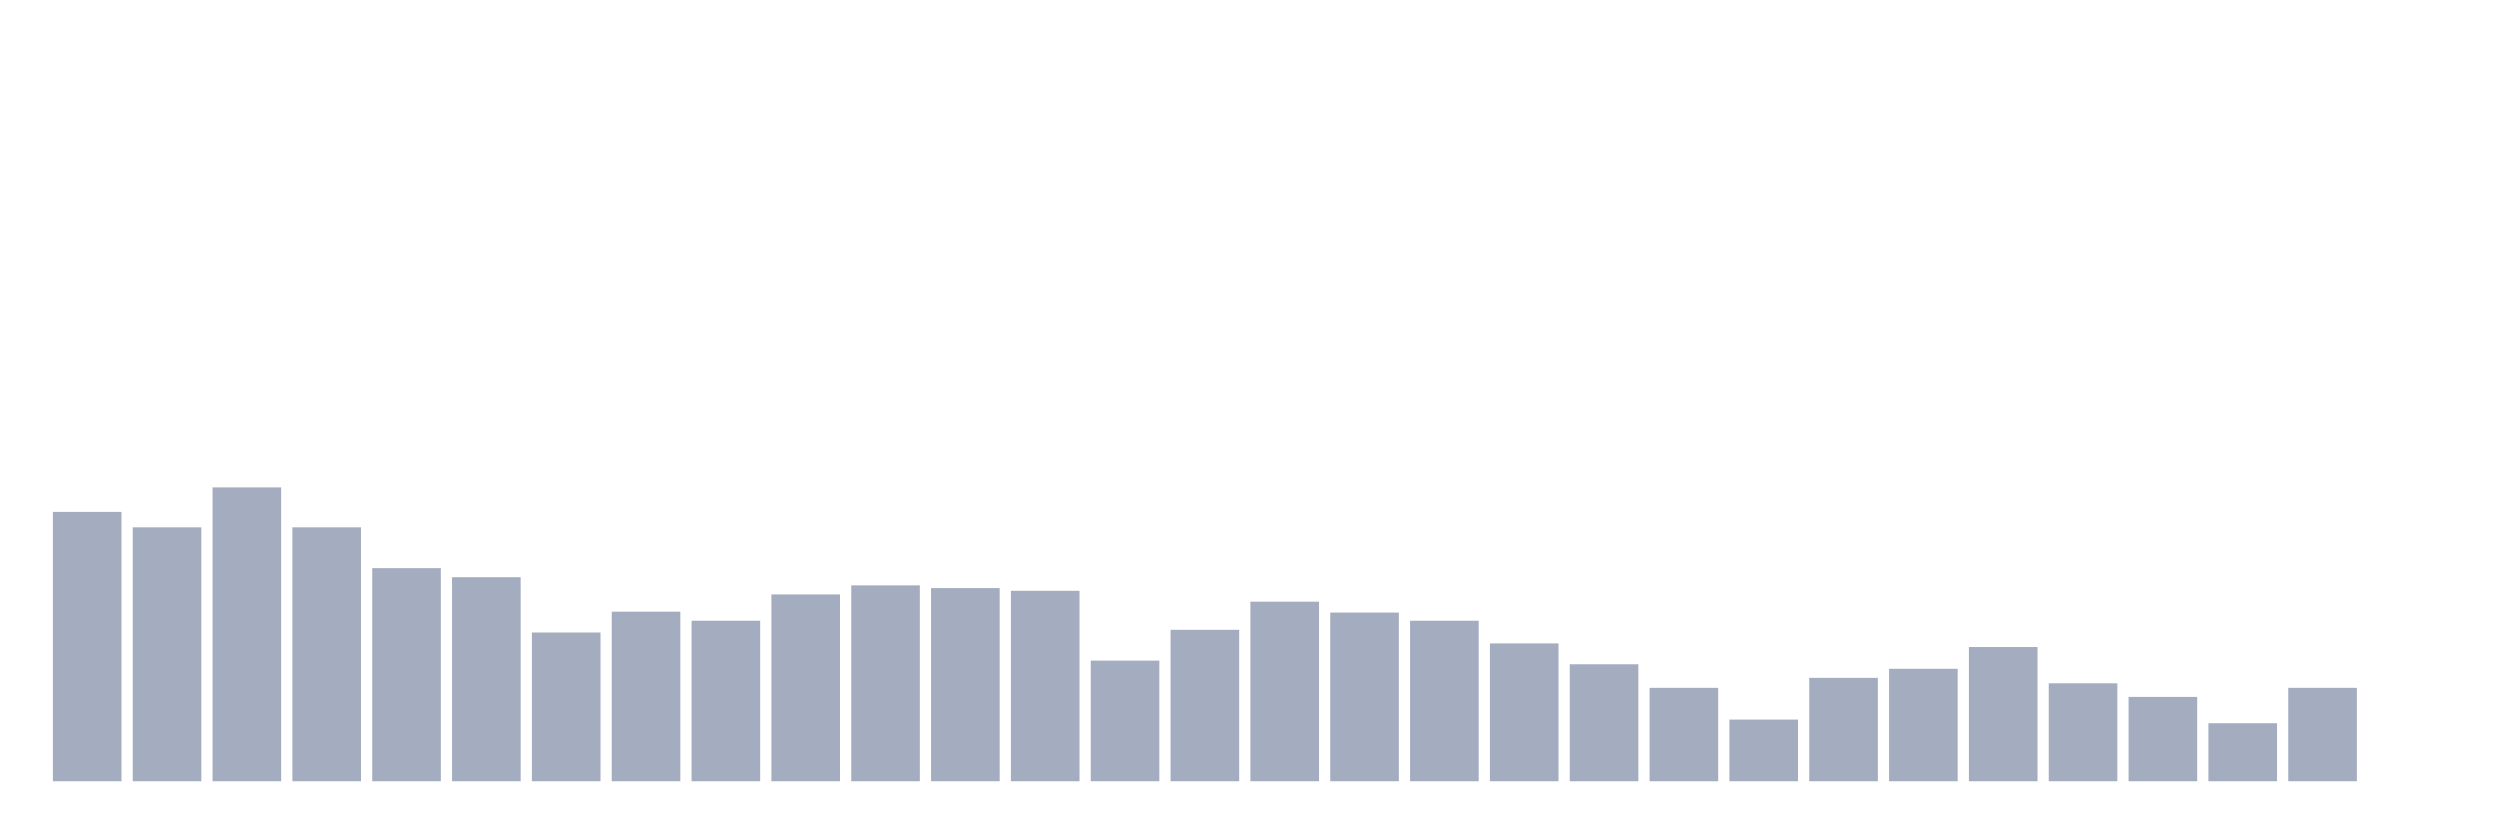
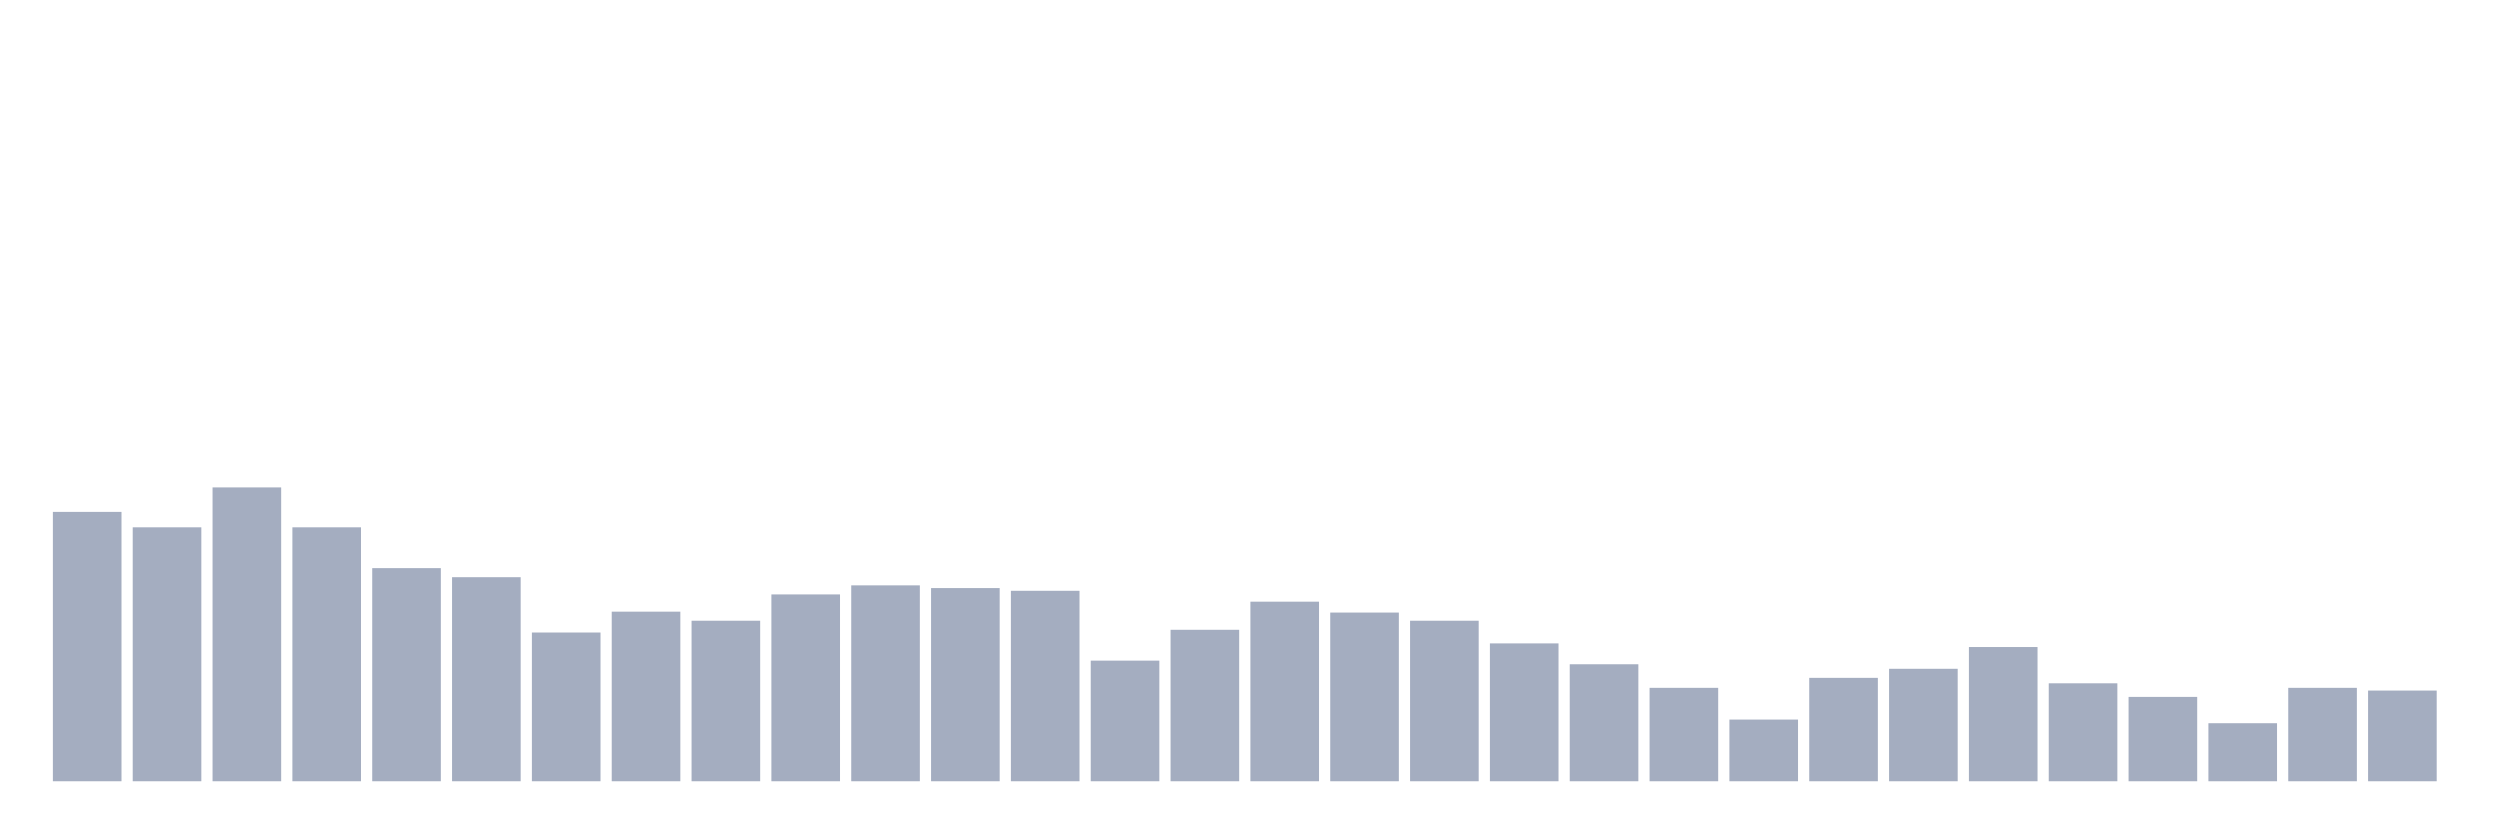
<svg xmlns="http://www.w3.org/2000/svg" viewBox="0 0 480 160">
  <g transform="translate(10,10)">
    <rect class="bar" x="0.153" width="13.175" y="88.284" height="51.716" fill="rgb(164,173,192)" />
    <rect class="bar" x="15.482" width="13.175" y="91.244" height="48.756" fill="rgb(164,173,192)" />
    <rect class="bar" x="30.81" width="13.175" y="83.582" height="56.418" fill="rgb(164,173,192)" />
    <rect class="bar" x="46.138" width="13.175" y="91.244" height="48.756" fill="rgb(164,173,192)" />
    <rect class="bar" x="61.466" width="13.175" y="99.08" height="40.92" fill="rgb(164,173,192)" />
    <rect class="bar" x="76.794" width="13.175" y="100.821" height="39.179" fill="rgb(164,173,192)" />
    <rect class="bar" x="92.123" width="13.175" y="111.443" height="28.557" fill="rgb(164,173,192)" />
    <rect class="bar" x="107.451" width="13.175" y="107.438" height="32.562" fill="rgb(164,173,192)" />
    <rect class="bar" x="122.779" width="13.175" y="109.179" height="30.821" fill="rgb(164,173,192)" />
    <rect class="bar" x="138.107" width="13.175" y="104.129" height="35.871" fill="rgb(164,173,192)" />
    <rect class="bar" x="153.436" width="13.175" y="102.388" height="37.612" fill="rgb(164,173,192)" />
    <rect class="bar" x="168.764" width="13.175" y="102.91" height="37.09" fill="rgb(164,173,192)" />
    <rect class="bar" x="184.092" width="13.175" y="103.433" height="36.567" fill="rgb(164,173,192)" />
    <rect class="bar" x="199.42" width="13.175" y="116.841" height="23.159" fill="rgb(164,173,192)" />
    <rect class="bar" x="214.748" width="13.175" y="110.92" height="29.08" fill="rgb(164,173,192)" />
    <rect class="bar" x="230.077" width="13.175" y="105.522" height="34.478" fill="rgb(164,173,192)" />
    <rect class="bar" x="245.405" width="13.175" y="107.612" height="32.388" fill="rgb(164,173,192)" />
    <rect class="bar" x="260.733" width="13.175" y="109.179" height="30.821" fill="rgb(164,173,192)" />
    <rect class="bar" x="276.061" width="13.175" y="113.532" height="26.468" fill="rgb(164,173,192)" />
    <rect class="bar" x="291.39" width="13.175" y="117.537" height="22.463" fill="rgb(164,173,192)" />
    <rect class="bar" x="306.718" width="13.175" y="122.065" height="17.935" fill="rgb(164,173,192)" />
    <rect class="bar" x="322.046" width="13.175" y="128.159" height="11.841" fill="rgb(164,173,192)" />
    <rect class="bar" x="337.374" width="13.175" y="120.149" height="19.851" fill="rgb(164,173,192)" />
    <rect class="bar" x="352.702" width="13.175" y="118.408" height="21.592" fill="rgb(164,173,192)" />
    <rect class="bar" x="368.031" width="13.175" y="114.229" height="25.771" fill="rgb(164,173,192)" />
    <rect class="bar" x="383.359" width="13.175" y="121.194" height="18.806" fill="rgb(164,173,192)" />
    <rect class="bar" x="398.687" width="13.175" y="123.806" height="16.194" fill="rgb(164,173,192)" />
    <rect class="bar" x="414.015" width="13.175" y="128.856" height="11.144" fill="rgb(164,173,192)" />
    <rect class="bar" x="429.344" width="13.175" y="122.065" height="17.935" fill="rgb(164,173,192)" />
-     <rect class="bar" x="444.672" width="13.175" y="140" height="0" fill="rgb(164,173,192)" />
+     <rect class="bar" x="444.672" width="13.175" y="122.587" height="17.413" fill="rgb(164,173,192)" />
  </g>
</svg>
